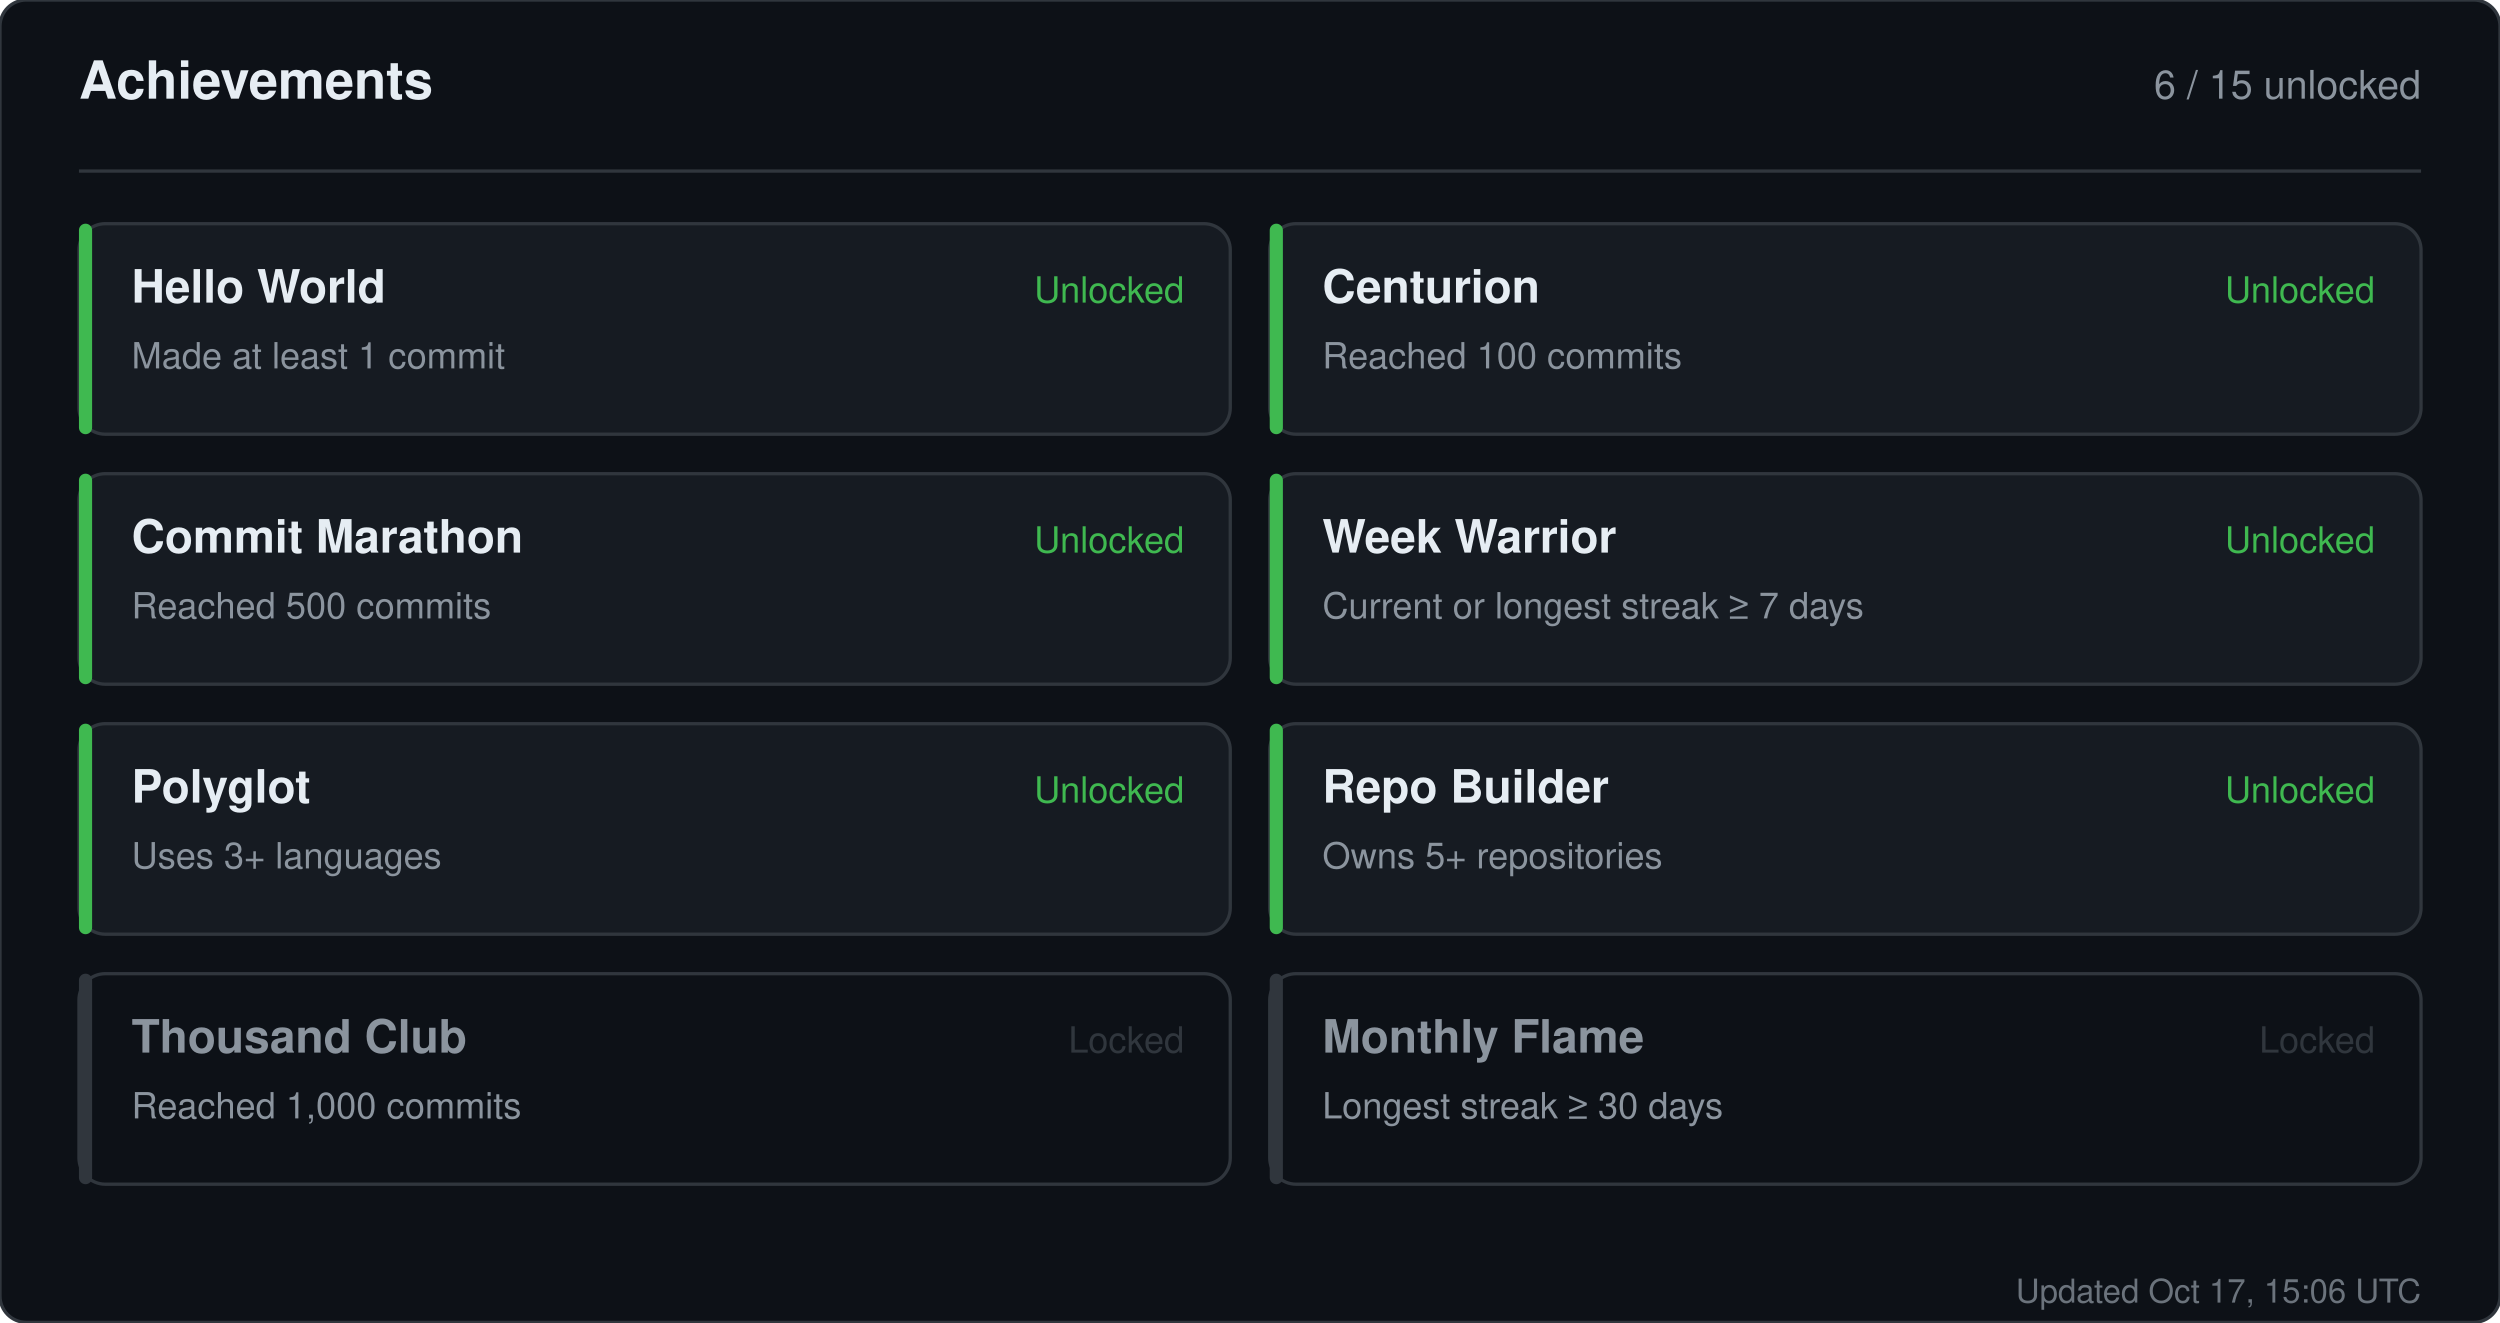
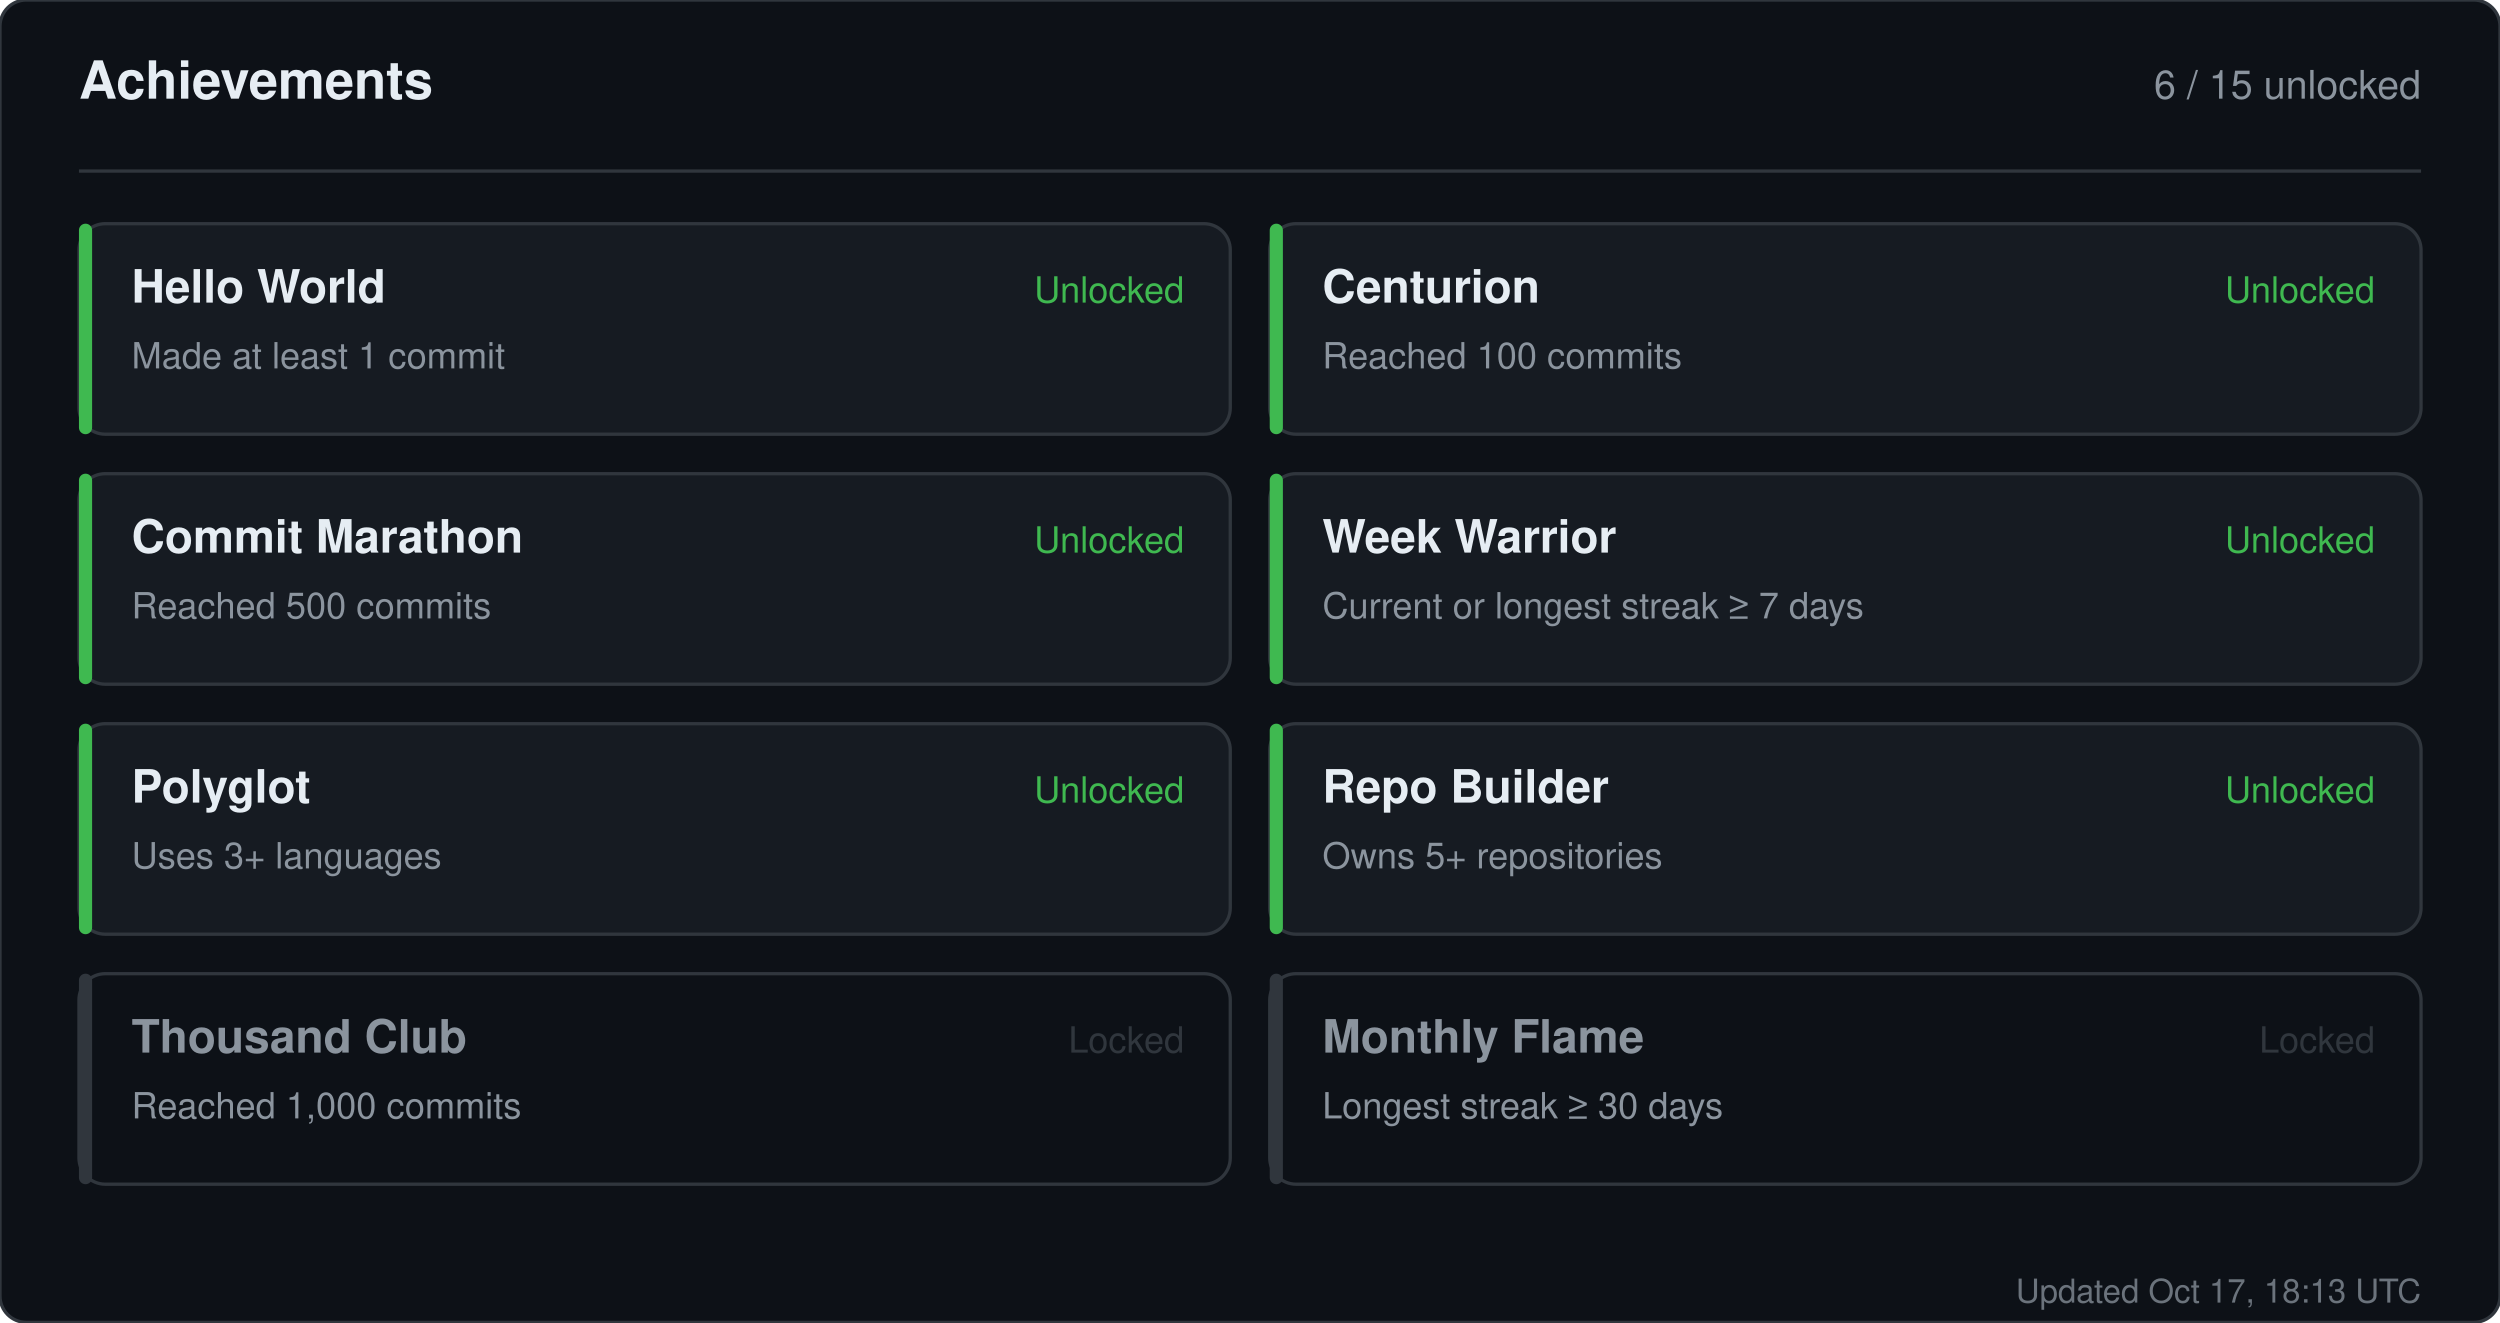
<svg xmlns="http://www.w3.org/2000/svg" width="760" height="402" viewBox="0 0 760 402" role="img" aria-label="Achievements for sandiirawan12">
  <rect width="760" height="402" rx="8" fill="#0d1117" stroke="#30363d" />
  <g font-family="-apple-system, BlinkMacSystemFont, Segoe UI, Helvetica, Arial, sans-serif">
    <text x="24" y="30" fill="#e6edf3" font-size="16" font-weight="700">Achievements</text>
    <text x="736" y="30" fill="#8b949e" font-size="12" text-anchor="end">6 / 15 unlocked</text>
    <line x1="24" y1="52" x2="736" y2="52" stroke="#30363d" />
    <rect x="24" y="68" width="350" height="64" rx="8" fill="#161b22" stroke="#30363d" />
    <rect x="24" y="68" width="4" height="64" rx="2" fill="#3fb950" />
    <text x="40" y="92" fill="#e6edf3" font-size="14" font-weight="700">Hello World</text>
    <text x="40" y="112" fill="#8b949e" font-size="11">Made at least 1 commit</text>
    <text x="360" y="92" fill="#3fb950" font-size="11" text-anchor="end">Unlocked</text>
    <rect x="386" y="68" width="350" height="64" rx="8" fill="#161b22" stroke="#30363d" />
    <rect x="386" y="68" width="4" height="64" rx="2" fill="#3fb950" />
    <text x="402" y="92" fill="#e6edf3" font-size="14" font-weight="700">Centurion</text>
    <text x="402" y="112" fill="#8b949e" font-size="11">Reached 100 commits</text>
    <text x="722" y="92" fill="#3fb950" font-size="11" text-anchor="end">Unlocked</text>
    <rect x="24" y="144" width="350" height="64" rx="8" fill="#161b22" stroke="#30363d" />
    <rect x="24" y="144" width="4" height="64" rx="2" fill="#3fb950" />
    <text x="40" y="168" fill="#e6edf3" font-size="14" font-weight="700">Commit Marathon</text>
    <text x="40" y="188" fill="#8b949e" font-size="11">Reached 500 commits</text>
    <text x="360" y="168" fill="#3fb950" font-size="11" text-anchor="end">Unlocked</text>
    <rect x="386" y="144" width="350" height="64" rx="8" fill="#161b22" stroke="#30363d" />
    <rect x="386" y="144" width="4" height="64" rx="2" fill="#3fb950" />
    <text x="402" y="168" fill="#e6edf3" font-size="14" font-weight="700">Week Warrior</text>
    <text x="402" y="188" fill="#8b949e" font-size="11">Current or longest streak ≥ 7 days</text>
    <text x="722" y="168" fill="#3fb950" font-size="11" text-anchor="end">Unlocked</text>
    <rect x="24" y="220" width="350" height="64" rx="8" fill="#161b22" stroke="#30363d" />
    <rect x="24" y="220" width="4" height="64" rx="2" fill="#3fb950" />
    <text x="40" y="244" fill="#e6edf3" font-size="14" font-weight="700">Polyglot</text>
    <text x="40" y="264" fill="#8b949e" font-size="11">Uses 3+ languages</text>
    <text x="360" y="244" fill="#3fb950" font-size="11" text-anchor="end">Unlocked</text>
    <rect x="386" y="220" width="350" height="64" rx="8" fill="#161b22" stroke="#30363d" />
    <rect x="386" y="220" width="4" height="64" rx="2" fill="#3fb950" />
    <text x="402" y="244" fill="#e6edf3" font-size="14" font-weight="700">Repo Builder</text>
    <text x="402" y="264" fill="#8b949e" font-size="11">Owns 5+ repositories</text>
    <text x="722" y="244" fill="#3fb950" font-size="11" text-anchor="end">Unlocked</text>
    <rect x="24" y="296" width="350" height="64" rx="8" fill="#0d1117" stroke="#30363d" />
    <rect x="24" y="296" width="4" height="64" rx="2" fill="#30363d" />
    <text x="40" y="320" fill="#8b949e" font-size="14" font-weight="700">Thousand Club</text>
    <text x="40" y="340" fill="#8b949e" font-size="11">Reached 1,000 commits</text>
    <text x="360" y="320" fill="#30363d" font-size="11" text-anchor="end">Locked</text>
    <rect x="386" y="296" width="350" height="64" rx="8" fill="#0d1117" stroke="#30363d" />
    <rect x="386" y="296" width="4" height="64" rx="2" fill="#30363d" />
    <text x="402" y="320" fill="#8b949e" font-size="14" font-weight="700">Monthly Flame</text>
    <text x="402" y="340" fill="#8b949e" font-size="11">Longest streak ≥ 30 days</text>
    <text x="722" y="320" fill="#30363d" font-size="11" text-anchor="end">Locked</text>
-     <text x="736" y="396" fill="#8b949e" font-size="10" text-anchor="end" opacity="0.75">Updated Oct 17, 15:06 UTC</text>
+     <text x="736" y="396" fill="#8b949e" font-size="10" text-anchor="end" opacity="0.75">Updated Oct 17, 18:13 UTC</text>
  </g>
</svg>
